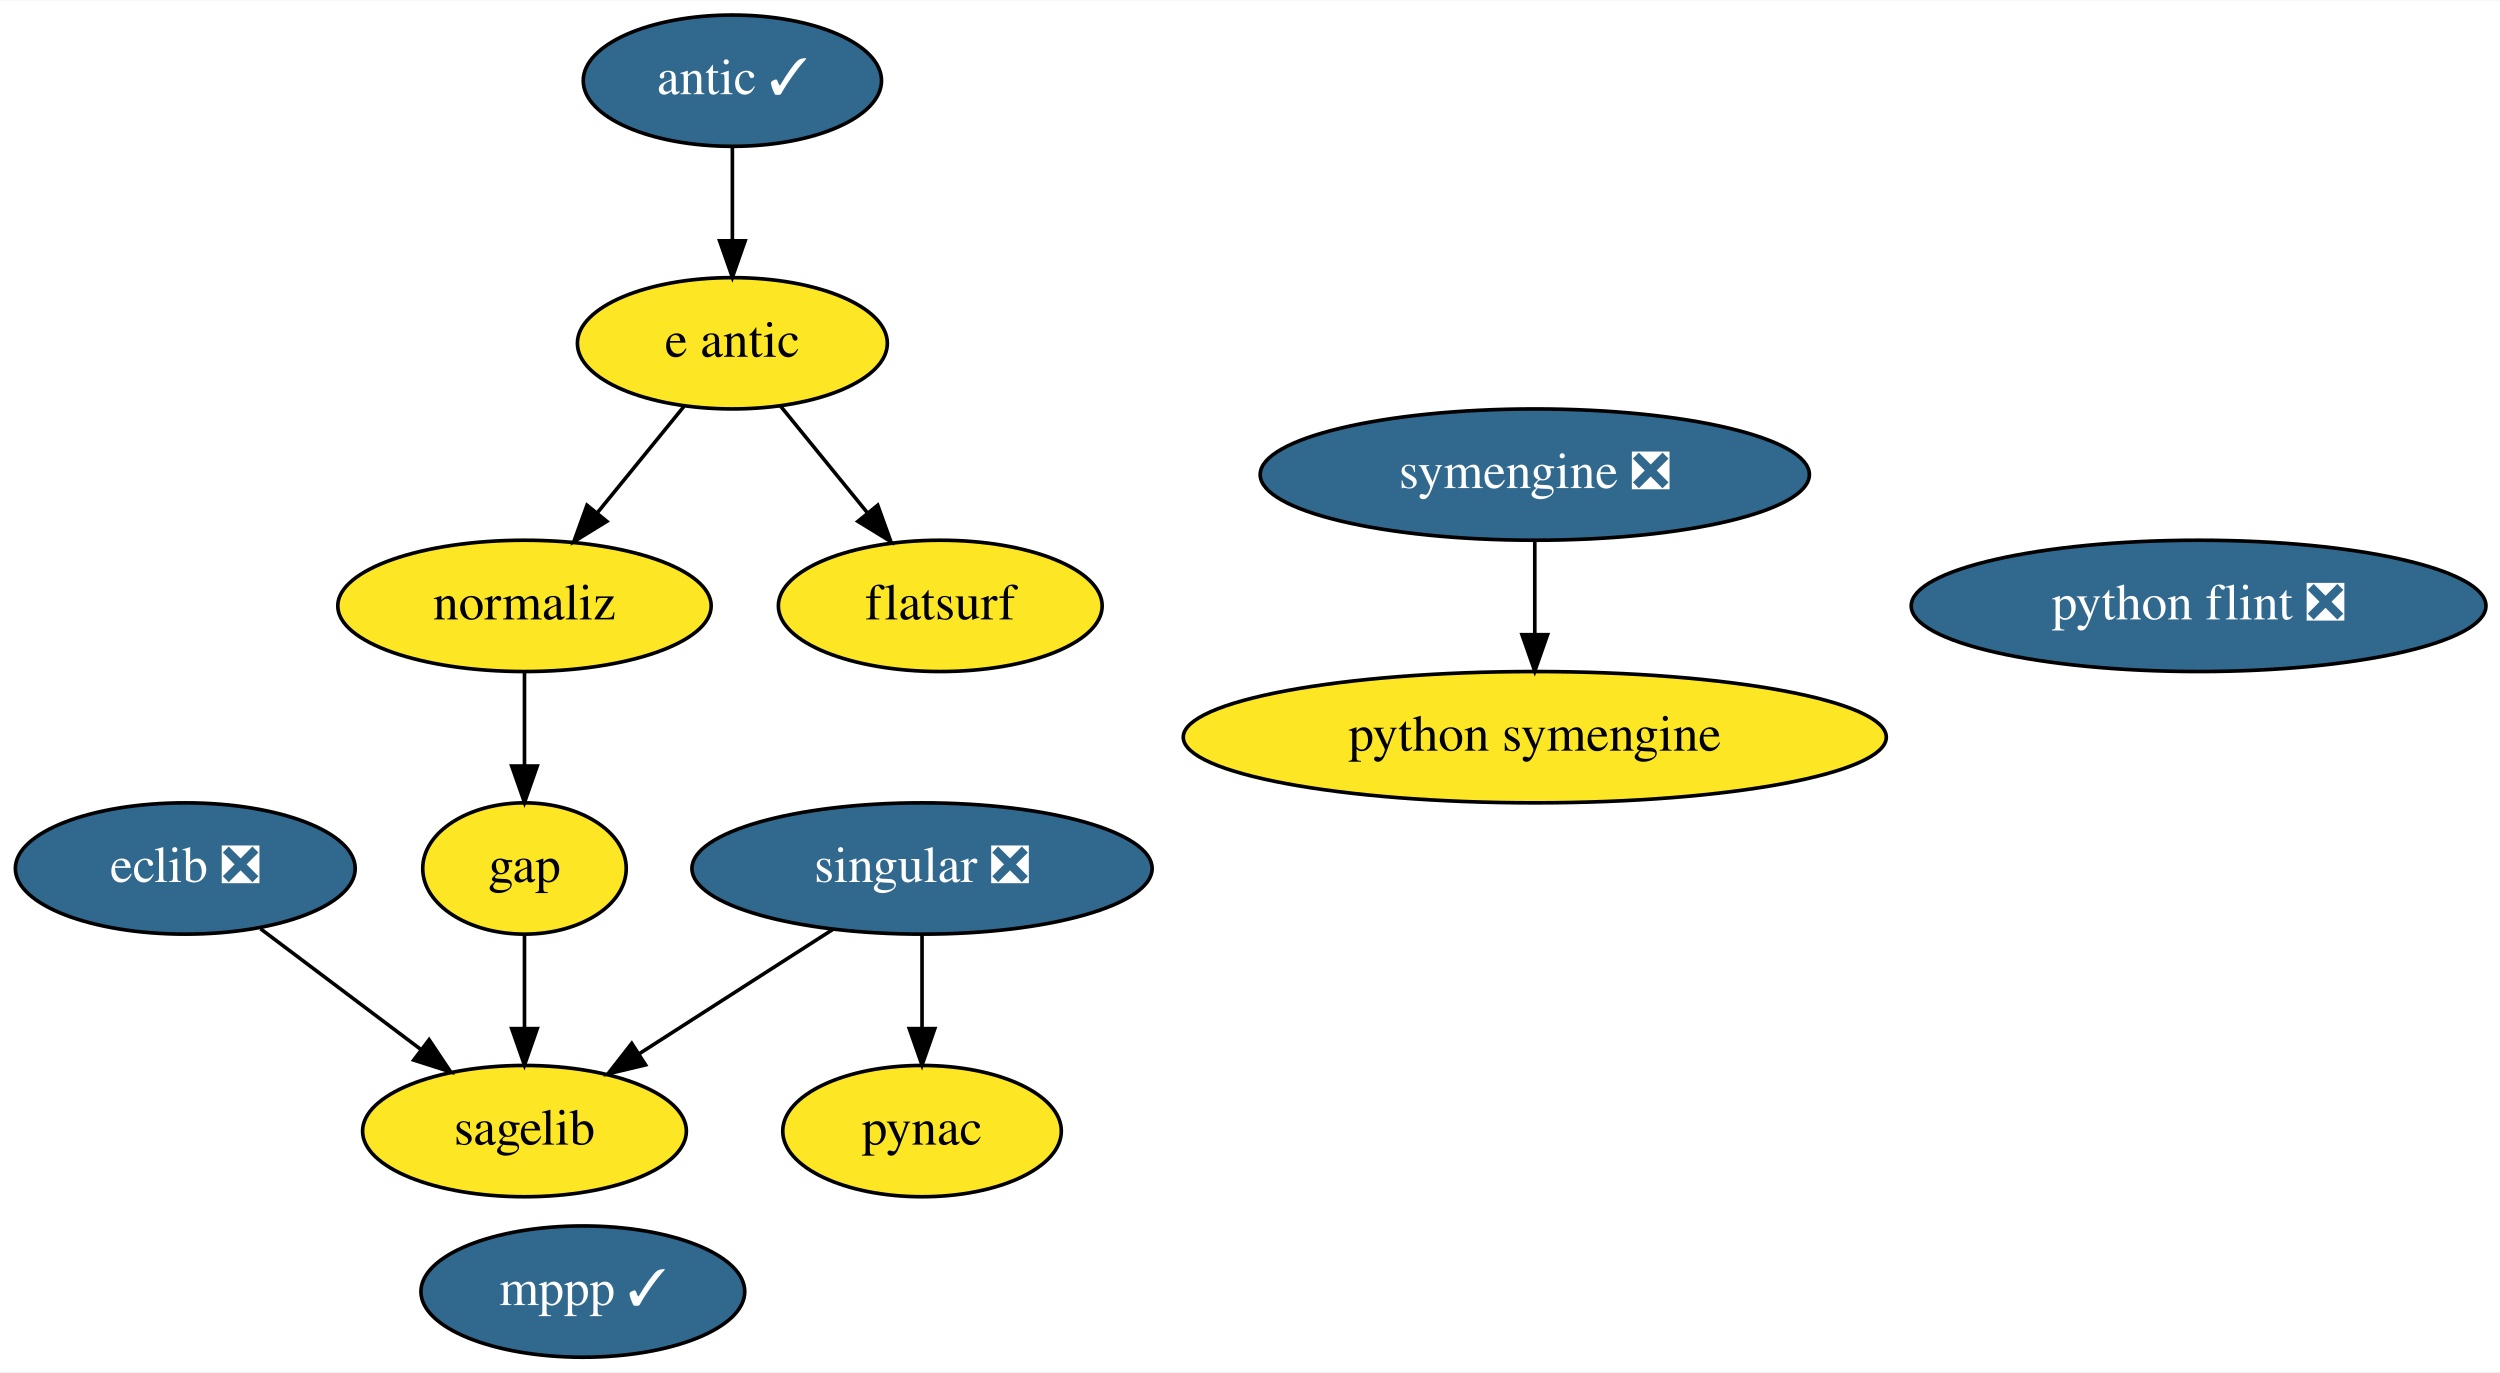
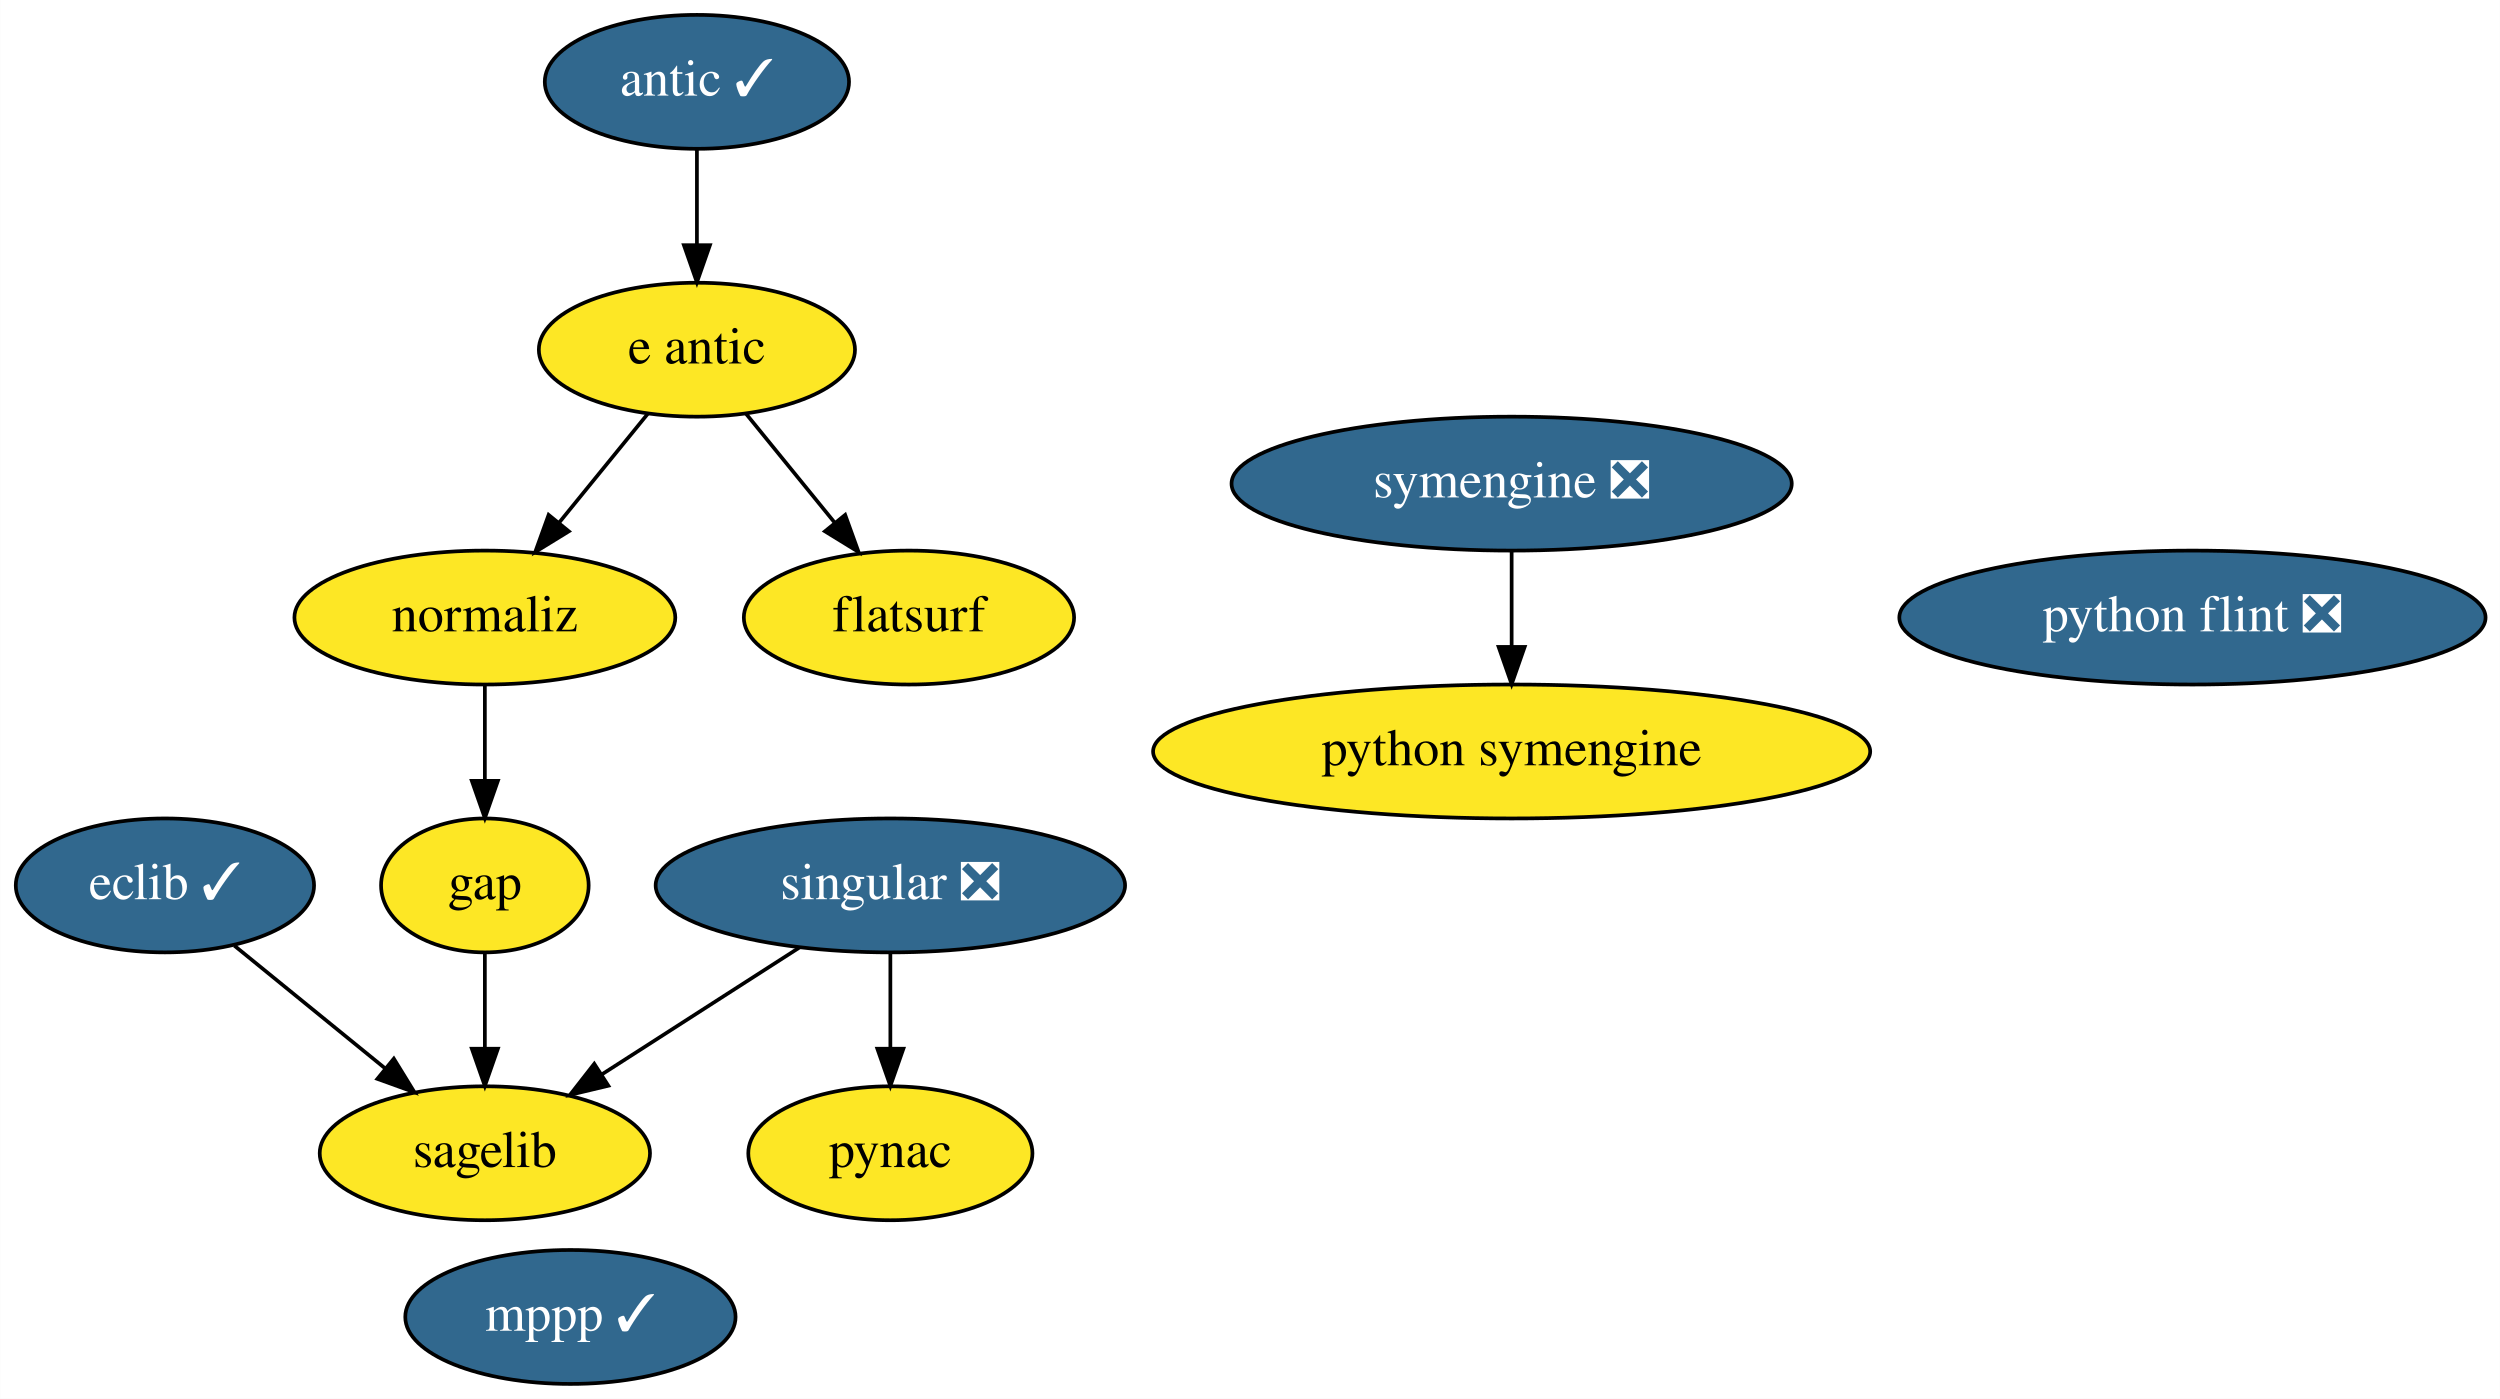
- <svg xmlns="http://www.w3.org/2000/svg" xmlns:xlink="http://www.w3.org/1999/xlink" width="685pt" height="376pt" viewBox="0.00 0.00 685.44 376.00">
+ <svg xmlns="http://www.w3.org/2000/svg" xmlns:xlink="http://www.w3.org/1999/xlink" width="672pt" height="376pt" viewBox="0.00 0.00 671.94 376.00">
  <g id="graph0" class="graph" transform="scale(1 1) rotate(0) translate(4 372)">
-     <polygon fill="white" stroke="transparent" points="-4,4 -4,-372 681.44,-372 681.44,4 -4,4" />
+     <polygon fill="white" stroke="transparent" points="-4,4 -4,-372 667.94,-372 667.94,4 -4,4" />
    <g id="node1" class="node">
      <g id="a_node1">
-         <a xlink:href="https://github.com/conda-forge/eclib-feedstock/pull/37" xlink:title="eclib ❎">
-           <ellipse fill="#31688e" stroke="black" cx="46.8" cy="-134" rx="46.59" ry="18" />
-           <text text-anchor="middle" x="46.8" y="-130.3" font-family="Times,serif" font-size="14.00" fill="white">eclib ❎</text>
+         <a xlink:href="https://github.com/conda-forge/eclib-feedstock/pull/37" xlink:title="eclib ✓">
+           <ellipse fill="#31688e" stroke="black" cx="40.3" cy="-134" rx="40.09" ry="18" />
+           <text text-anchor="middle" x="40.3" y="-130.3" font-family="Times,serif" font-size="14.00" fill="white">eclib ✓</text>
        </a>
      </g>
    </g>
    <g id="node6" class="node">
      <g id="a_node6">
        <a xlink:href="https://github.com/conda-forge/sagelib-feedstock" xlink:title="sagelib">
-           <ellipse fill="#fde725" stroke="black" cx="139.8" cy="-62" rx="44.39" ry="18" />
-           <text text-anchor="middle" x="139.8" y="-58.3" font-family="Times,serif" font-size="14.00">sagelib</text>
+           <ellipse fill="#fde725" stroke="black" cx="126.3" cy="-62" rx="44.39" ry="18" />
+           <text text-anchor="middle" x="126.3" y="-58.3" font-family="Times,serif" font-size="14.00">sagelib</text>
        </a>
      </g>
    </g>
    <g id="edge1" class="edge">
-       <path fill="none" stroke="black" d="M67.44,-117.46C80.41,-107.7 97.32,-94.97 111.53,-84.28" />
-       <polygon fill="black" stroke="black" points="113.65,-87.06 119.53,-78.25 109.44,-81.47 113.65,-87.06" />
+       <path fill="none" stroke="black" d="M58.96,-117.81C70.82,-108.15 86.37,-95.5 99.54,-84.78" />
+       <polygon fill="black" stroke="black" points="101.83,-87.43 107.38,-78.4 97.41,-82 101.83,-87.43" />
    </g>
    <g id="node2" class="node">
      <g id="a_node2">
        <a xlink:href="https://github.com/conda-forge/gap-feedstock" xlink:title="gap">
-           <ellipse fill="#fde725" stroke="black" cx="139.8" cy="-134" rx="27.9" ry="18" />
-           <text text-anchor="middle" x="139.8" y="-130.3" font-family="Times,serif" font-size="14.00">gap</text>
+           <ellipse fill="#fde725" stroke="black" cx="126.3" cy="-134" rx="27.9" ry="18" />
+           <text text-anchor="middle" x="126.3" y="-130.3" font-family="Times,serif" font-size="14.00">gap</text>
        </a>
      </g>
    </g>
    <g id="edge2" class="edge">
-       <path fill="none" stroke="black" d="M139.8,-115.7C139.8,-107.98 139.8,-98.71 139.8,-90.11" />
-       <polygon fill="black" stroke="black" points="143.3,-90.1 139.8,-80.1 136.3,-90.1 143.3,-90.1" />
+       <path fill="none" stroke="black" d="M126.3,-115.7C126.3,-107.98 126.3,-98.71 126.3,-90.11" />
+       <polygon fill="black" stroke="black" points="129.8,-90.1 126.3,-80.1 122.8,-90.1 129.8,-90.1" />
    </g>
    <g id="node3" class="node">
      <g id="a_node3">
        <a xlink:href="https://github.com/conda-forge/mppp-feedstock/pull/46" xlink:title="mppp ✓">
-           <ellipse fill="#31688e" stroke="black" cx="155.8" cy="-18" rx="44.39" ry="18" />
-           <text text-anchor="middle" x="155.8" y="-14.3" font-family="Times,serif" font-size="14.00" fill="white">mppp ✓</text>
+           <ellipse fill="#31688e" stroke="black" cx="149.3" cy="-18" rx="44.39" ry="18" />
+           <text text-anchor="middle" x="149.3" y="-14.3" font-family="Times,serif" font-size="14.00" fill="white">mppp ✓</text>
        </a>
      </g>
    </g>
    <g id="node4" class="node">
      <g id="a_node4">
        <a xlink:href="https://github.com/conda-forge/pynac-feedstock" xlink:title="pynac">
-           <ellipse fill="#fde725" stroke="black" cx="248.8" cy="-62" rx="38.19" ry="18" />
-           <text text-anchor="middle" x="248.8" y="-58.3" font-family="Times,serif" font-size="14.00">pynac</text>
+           <ellipse fill="#fde725" stroke="black" cx="235.3" cy="-62" rx="38.19" ry="18" />
+           <text text-anchor="middle" x="235.3" y="-58.3" font-family="Times,serif" font-size="14.00">pynac</text>
        </a>
      </g>
    </g>
    <g id="node5" class="node">
      <g id="a_node5">
        <a xlink:href="https://github.com/conda-forge/python-symengine-feedstock" xlink:title="python symengine">
-           <ellipse fill="#fde725" stroke="black" cx="416.8" cy="-170" rx="96.38" ry="18" />
-           <text text-anchor="middle" x="416.8" y="-166.3" font-family="Times,serif" font-size="14.00">python symengine</text>
+           <ellipse fill="#fde725" stroke="black" cx="402.3" cy="-170" rx="96.38" ry="18" />
+           <text text-anchor="middle" x="402.3" y="-166.3" font-family="Times,serif" font-size="14.00">python symengine</text>
        </a>
      </g>
    </g>
    <g id="node7" class="node">
      <g id="a_node7">
        <a xlink:href="https://github.com/conda-forge/singular-feedstock/pull/22" xlink:title="singular ❎">
-           <ellipse fill="#31688e" stroke="black" cx="248.8" cy="-134" rx="63.09" ry="18" />
-           <text text-anchor="middle" x="248.8" y="-130.3" font-family="Times,serif" font-size="14.00" fill="white">singular ❎</text>
+           <ellipse fill="#31688e" stroke="black" cx="235.3" cy="-134" rx="63.09" ry="18" />
+           <text text-anchor="middle" x="235.3" y="-130.3" font-family="Times,serif" font-size="14.00" fill="white">singular ❎</text>
        </a>
      </g>
    </g>
    <g id="edge3" class="edge">
-       <path fill="none" stroke="black" d="M248.8,-115.7C248.8,-107.98 248.8,-98.71 248.8,-90.11" />
-       <polygon fill="black" stroke="black" points="252.3,-90.1 248.8,-80.1 245.3,-90.1 252.3,-90.1" />
+       <path fill="none" stroke="black" d="M235.3,-115.7C235.3,-107.98 235.3,-98.71 235.3,-90.11" />
+       <polygon fill="black" stroke="black" points="238.8,-90.1 235.3,-80.1 231.8,-90.1 238.8,-90.1" />
    </g>
    <g id="edge4" class="edge">
-       <path fill="none" stroke="black" d="M224.33,-117.29C208.62,-107.2 188.06,-94 171.15,-83.14" />
-       <polygon fill="black" stroke="black" points="172.99,-80.16 162.69,-77.7 169.21,-86.05 172.99,-80.16" />
+       <path fill="none" stroke="black" d="M210.83,-117.29C195.12,-107.2 174.56,-94 157.65,-83.14" />
+       <polygon fill="black" stroke="black" points="159.49,-80.16 149.19,-77.7 155.71,-86.05 159.49,-80.16" />
    </g>
    <g id="node8" class="node">
      <g id="a_node8">
        <a xlink:href="https://github.com/conda-forge/symengine-feedstock/pull/32" xlink:title="symengine ❎">
-           <ellipse fill="#31688e" stroke="black" cx="416.8" cy="-242" rx="75.29" ry="18" />
-           <text text-anchor="middle" x="416.8" y="-238.3" font-family="Times,serif" font-size="14.00" fill="white">symengine ❎</text>
+           <ellipse fill="#31688e" stroke="black" cx="402.3" cy="-242" rx="75.29" ry="18" />
+           <text text-anchor="middle" x="402.3" y="-238.3" font-family="Times,serif" font-size="14.00" fill="white">symengine ❎</text>
        </a>
      </g>
    </g>
    <g id="edge5" class="edge">
-       <path fill="none" stroke="black" d="M416.8,-223.7C416.8,-215.98 416.8,-206.71 416.8,-198.11" />
-       <polygon fill="black" stroke="black" points="420.3,-198.1 416.8,-188.1 413.3,-198.1 420.3,-198.1" />
+       <path fill="none" stroke="black" d="M402.3,-223.7C402.3,-215.98 402.3,-206.71 402.3,-198.11" />
+       <polygon fill="black" stroke="black" points="405.8,-198.1 402.3,-188.1 398.8,-198.1 405.8,-198.1" />
    </g>
    <g id="node9" class="node">
      <g id="a_node9">
        <a xlink:href="https://github.com/conda-forge/python-flint-feedstock/pull/21" xlink:title="python flint ❎">
-           <ellipse fill="#31688e" stroke="black" cx="598.8" cy="-206" rx="78.79" ry="18" />
-           <text text-anchor="middle" x="598.8" y="-202.3" font-family="Times,serif" font-size="14.00" fill="white">python flint ❎</text>
+           <ellipse fill="#31688e" stroke="black" cx="585.3" cy="-206" rx="78.79" ry="18" />
+           <text text-anchor="middle" x="585.3" y="-202.3" font-family="Times,serif" font-size="14.00" fill="white">python flint ❎</text>
        </a>
      </g>
    </g>
    <g id="node10" class="node">
      <g id="a_node10">
        <a xlink:href="https://github.com/conda-forge/e-antic-feedstock" xlink:title="e antic">
-           <ellipse fill="#fde725" stroke="black" cx="196.8" cy="-278" rx="42.49" ry="18" />
-           <text text-anchor="middle" x="196.8" y="-274.3" font-family="Times,serif" font-size="14.00">e antic</text>
+           <ellipse fill="#fde725" stroke="black" cx="183.3" cy="-278" rx="42.49" ry="18" />
+           <text text-anchor="middle" x="183.3" y="-274.3" font-family="Times,serif" font-size="14.00">e antic</text>
        </a>
      </g>
    </g>
    <g id="node11" class="node">
      <g id="a_node11">
        <a xlink:href="https://github.com/conda-forge/normaliz-feedstock" xlink:title="normaliz">
-           <ellipse fill="#fde725" stroke="black" cx="139.8" cy="-206" rx="51.19" ry="18" />
-           <text text-anchor="middle" x="139.8" y="-202.3" font-family="Times,serif" font-size="14.00">normaliz</text>
+           <ellipse fill="#fde725" stroke="black" cx="126.3" cy="-206" rx="51.19" ry="18" />
+           <text text-anchor="middle" x="126.3" y="-202.3" font-family="Times,serif" font-size="14.00">normaliz</text>
        </a>
      </g>
    </g>
    <g id="edge7" class="edge">
-       <path fill="none" stroke="black" d="M183.58,-260.76C176.48,-252.06 167.6,-241.15 159.69,-231.43" />
-       <polygon fill="black" stroke="black" points="162.37,-229.18 153.34,-223.63 156.94,-233.6 162.37,-229.18" />
+       <path fill="none" stroke="black" d="M170.08,-260.76C162.98,-252.06 154.1,-241.15 146.19,-231.43" />
+       <polygon fill="black" stroke="black" points="148.87,-229.18 139.84,-223.63 143.44,-233.6 148.87,-229.18" />
    </g>
    <g id="node13" class="node">
      <g id="a_node13">
        <a xlink:href="https://github.com/conda-forge/flatsurf-feedstock" xlink:title="flatsurf">
-           <ellipse fill="#fde725" stroke="black" cx="253.8" cy="-206" rx="44.39" ry="18" />
-           <text text-anchor="middle" x="253.8" y="-202.3" font-family="Times,serif" font-size="14.00">flatsurf</text>
+           <ellipse fill="#fde725" stroke="black" cx="240.3" cy="-206" rx="44.39" ry="18" />
+           <text text-anchor="middle" x="240.3" y="-202.3" font-family="Times,serif" font-size="14.00">flatsurf</text>
        </a>
      </g>
    </g>
    <g id="edge6" class="edge">
-       <path fill="none" stroke="black" d="M210.02,-260.76C217.11,-252.06 225.99,-241.15 233.9,-231.43" />
-       <polygon fill="black" stroke="black" points="236.65,-233.6 240.25,-223.63 231.22,-229.18 236.65,-233.6" />
+       <path fill="none" stroke="black" d="M196.52,-260.76C203.61,-252.06 212.49,-241.15 220.4,-231.43" />
+       <polygon fill="black" stroke="black" points="223.15,-233.6 226.75,-223.63 217.72,-229.18 223.15,-233.6" />
    </g>
    <g id="edge8" class="edge">
-       <path fill="none" stroke="black" d="M139.8,-187.7C139.8,-179.98 139.8,-170.71 139.8,-162.11" />
-       <polygon fill="black" stroke="black" points="143.3,-162.1 139.8,-152.1 136.3,-162.1 143.3,-162.1" />
+       <path fill="none" stroke="black" d="M126.3,-187.7C126.3,-179.98 126.3,-170.71 126.3,-162.11" />
+       <polygon fill="black" stroke="black" points="129.8,-162.1 126.3,-152.1 122.8,-162.1 129.8,-162.1" />
    </g>
    <g id="node12" class="node">
      <g id="a_node12">
        <a xlink:href="https://github.com/conda-forge/antic-feedstock/pull/11" xlink:title="antic ✓">
-           <ellipse fill="#31688e" stroke="black" cx="196.8" cy="-350" rx="40.89" ry="18" />
-           <text text-anchor="middle" x="196.8" y="-346.3" font-family="Times,serif" font-size="14.00" fill="white">antic ✓</text>
+           <ellipse fill="#31688e" stroke="black" cx="183.3" cy="-350" rx="40.89" ry="18" />
+           <text text-anchor="middle" x="183.3" y="-346.3" font-family="Times,serif" font-size="14.00" fill="white">antic ✓</text>
        </a>
      </g>
    </g>
    <g id="edge9" class="edge">
-       <path fill="none" stroke="black" d="M196.8,-331.7C196.8,-323.98 196.8,-314.71 196.8,-306.11" />
-       <polygon fill="black" stroke="black" points="200.3,-306.1 196.8,-296.1 193.3,-306.1 200.3,-306.1" />
+       <path fill="none" stroke="black" d="M183.3,-331.7C183.3,-323.98 183.3,-314.71 183.3,-306.11" />
+       <polygon fill="black" stroke="black" points="186.8,-306.1 183.3,-296.1 179.8,-306.1 186.8,-306.1" />
    </g>
  </g>
</svg>
